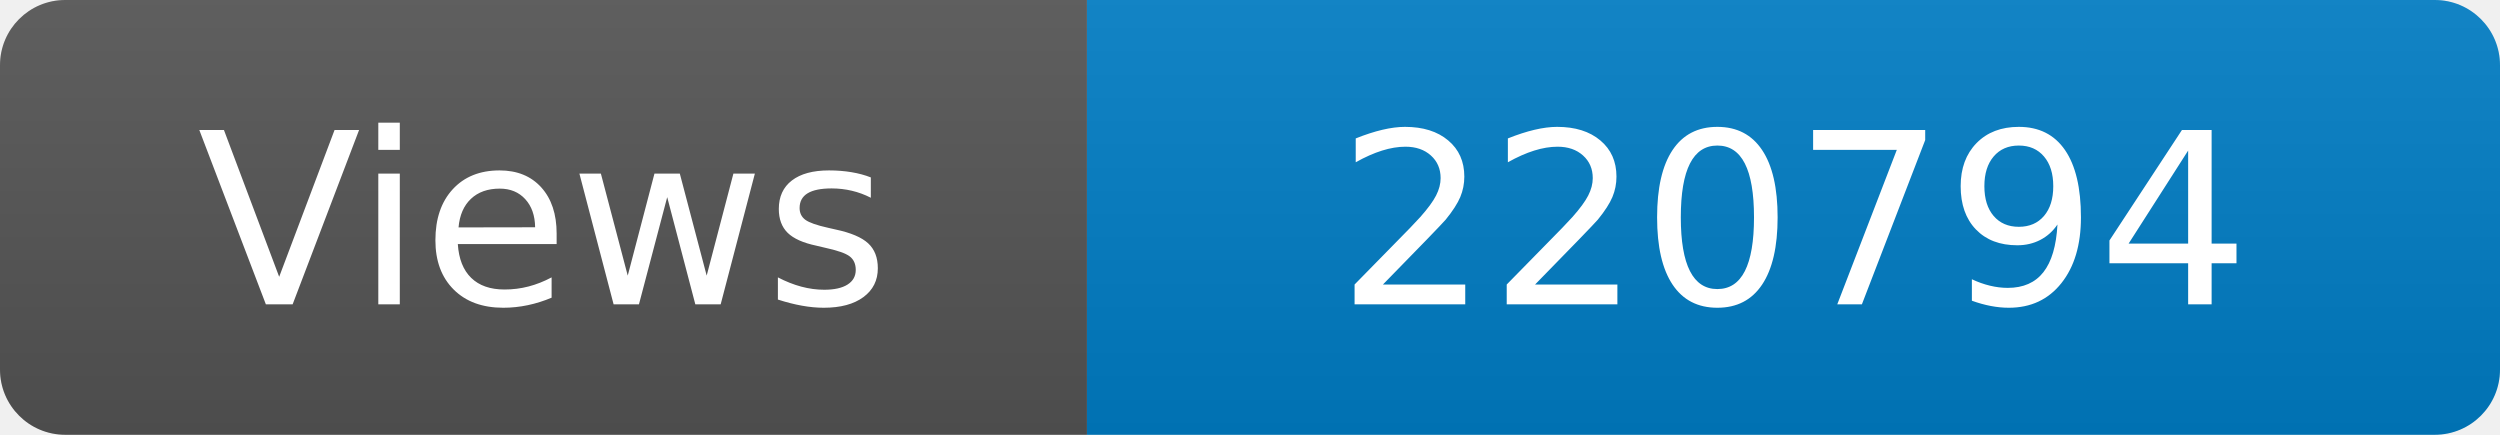
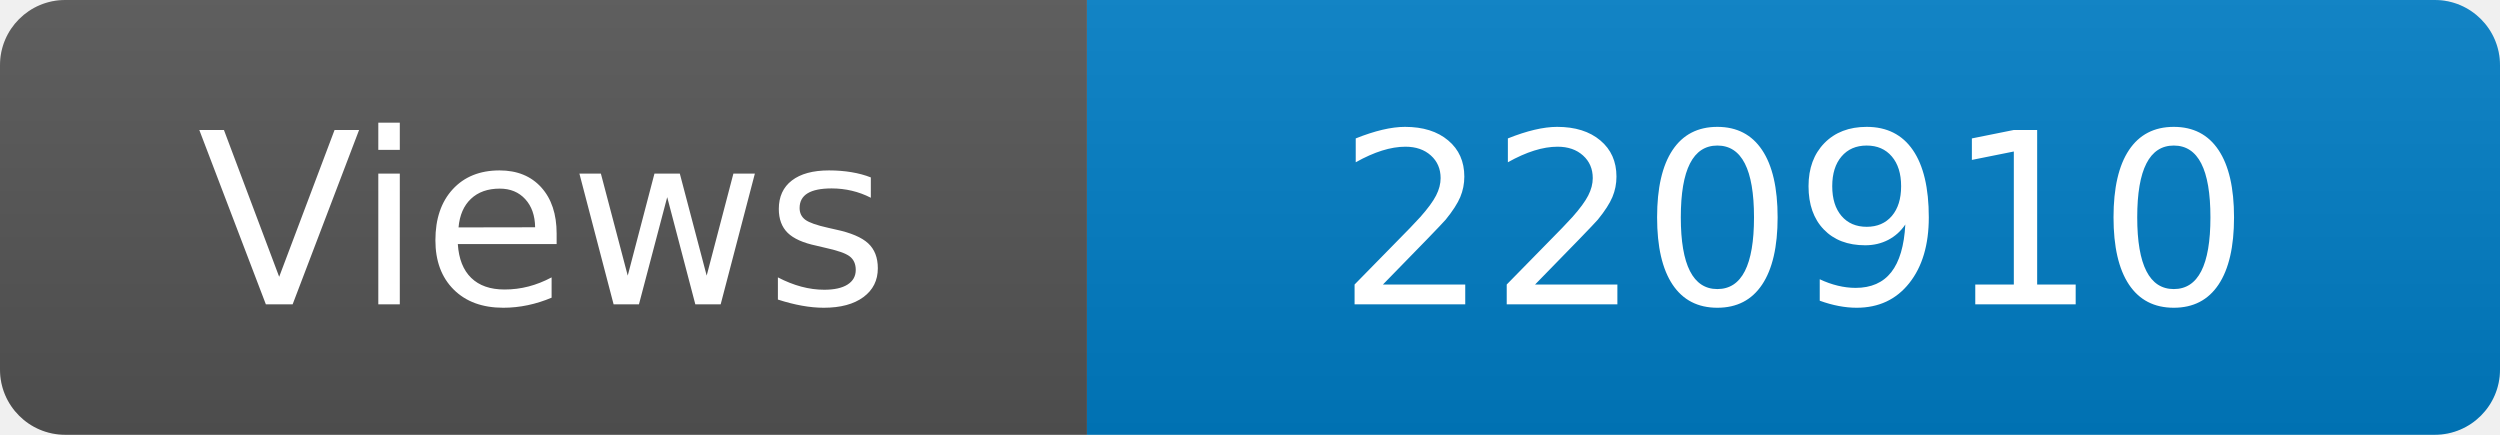
<svg xmlns="http://www.w3.org/2000/svg" width="115" height="20" role="img" aria-label="Maintained?: yes">
  <linearGradient id="s" x2="0" y2="100%">
    <stop offset="0" stop-color="#bbb" stop-opacity=".1" />
    <stop offset="1" stop-opacity=".1" />
  </linearGradient>
  <clipPath id="r">
    <rect width="115" height="20" rx="3" fill="#fff" />
  </clipPath>
  <g clip-path="url(#r)">
    <rect width="50" height="20" fill="#555" />
    <rect x="50" width="160" height="20" fill="#007ec6" />
    <rect width="115" height="20" fill="url(#s)" />
  </g>
  <g fill="#fff" text-anchor="middle" font-family="Verdana,Geneva,DejaVu Sans,sans-serif" font-size="110">
    <text x="250" y="140" transform="scale(.1)" fill="#fff">Views</text>
-     <text x="825" y="140" transform="scale(.1)" fill="#fff">220794</text>
+     <text x="825" y="140" transform="scale(.1)" fill="#fff">220910</text>
  </g>
</svg>
